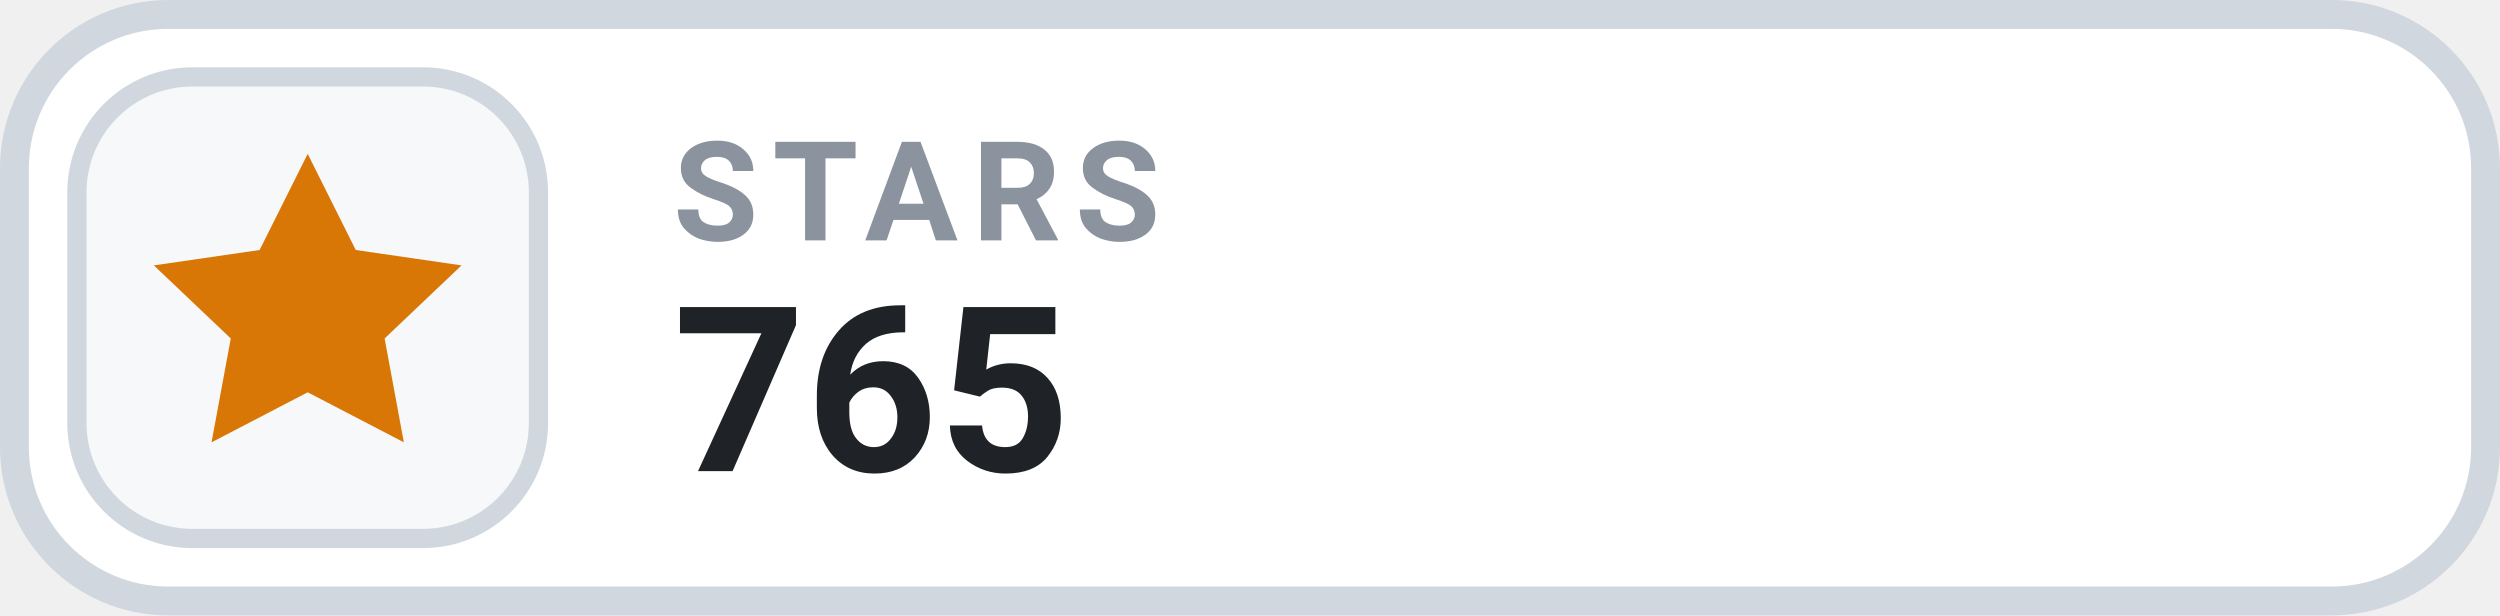
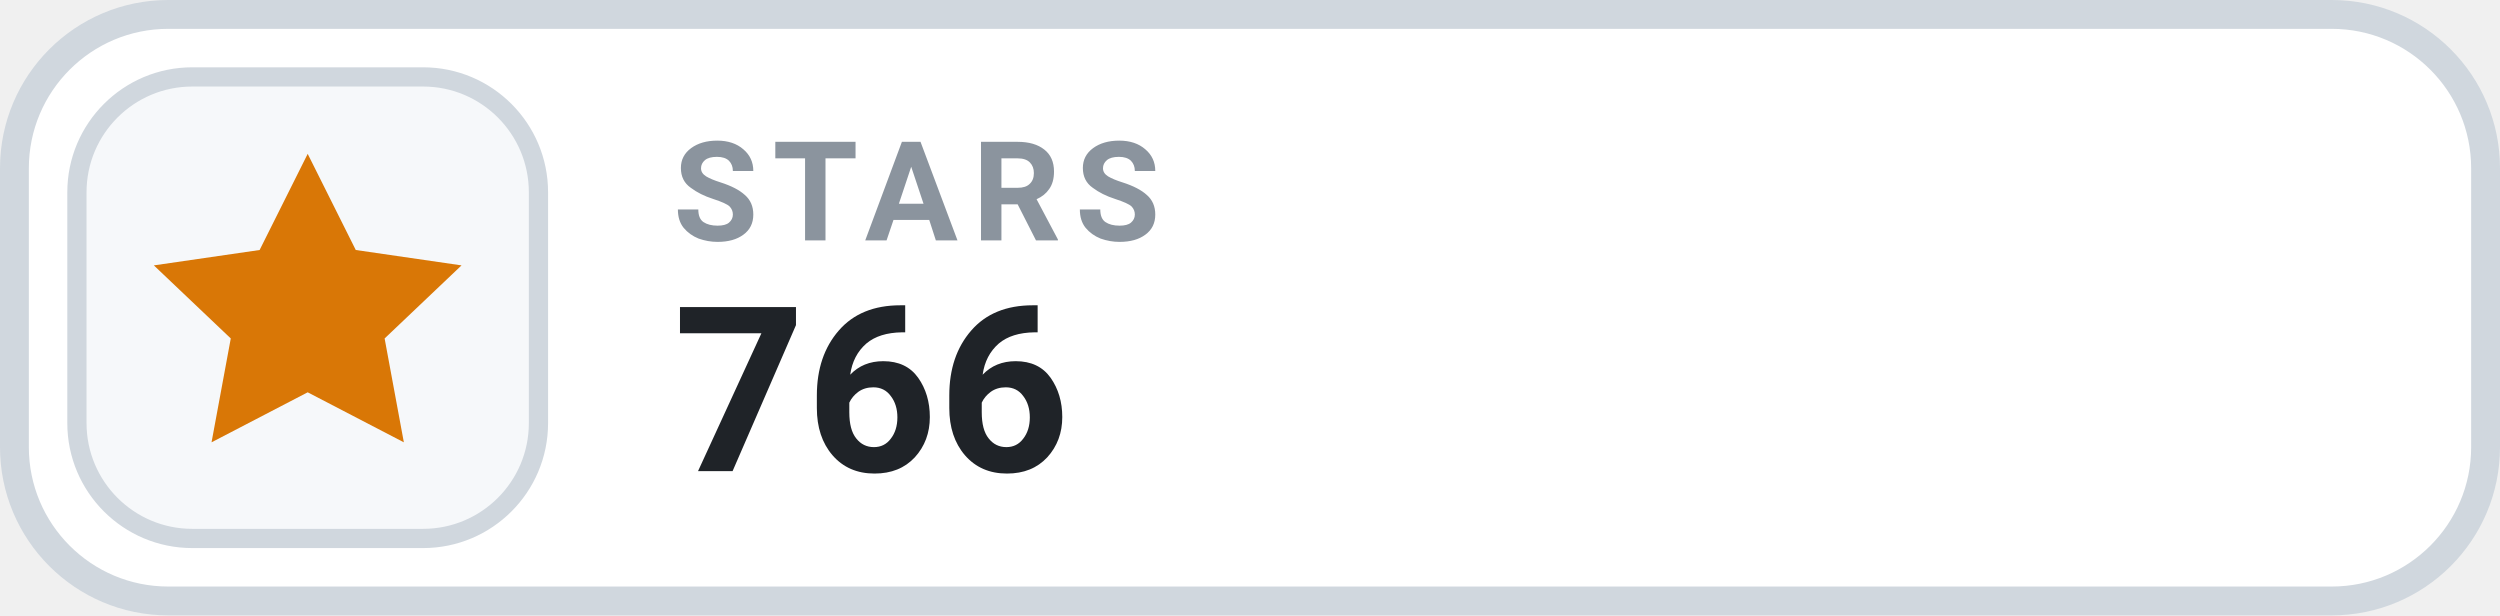
- <svg xmlns="http://www.w3.org/2000/svg" width="130" height="32" viewBox="0 0 130 32" role="img" aria-label="STARS 765">
+ <svg xmlns="http://www.w3.org/2000/svg" width="130" height="32" viewBox="0 0 130 32" role="img" aria-label="STARS 766">
  <rect x=".75" y=".75" width="128.5" height="30.5" rx="8" fill="#FFFFFF" stroke="#D0D7DE" stroke-width="1.5" />
  <rect x="4" y="4" width="24" height="24" rx="6" fill="#F6F8FA" stroke="#D0D7DE" stroke-width="1" />
  <g transform="translate(16 16)" style="color:#D97706;">
    <path d="M0 -8 l2.5 5 5.5 .8 -4 3.8 1 5.4 -5 -2.6 -5 2.6 1 -5.4 -4 -3.8 5.5 -.8 Z" fill="currentColor" />
  </g>
  <text x="35" y="12.5" fill="#8B949E" font-family="-apple-system,BlinkMacSystemFont,'Segoe UI',Roboto,Helvetica,Arial,sans-serif" font-size="7.2" font-weight="700" letter-spacing=".75">STARS</text>
-   <text x="35" y="24.5" fill="#1F2328" font-family="-apple-system,BlinkMacSystemFont,'Segoe UI',Roboto,Helvetica,Arial,sans-serif" font-size="12" font-weight="700">765</text>
+   <text x="35" y="24.5" fill="#1F2328" font-family="-apple-system,BlinkMacSystemFont,'Segoe UI',Roboto,Helvetica,Arial,sans-serif" font-size="12" font-weight="700">766</text>
</svg>
